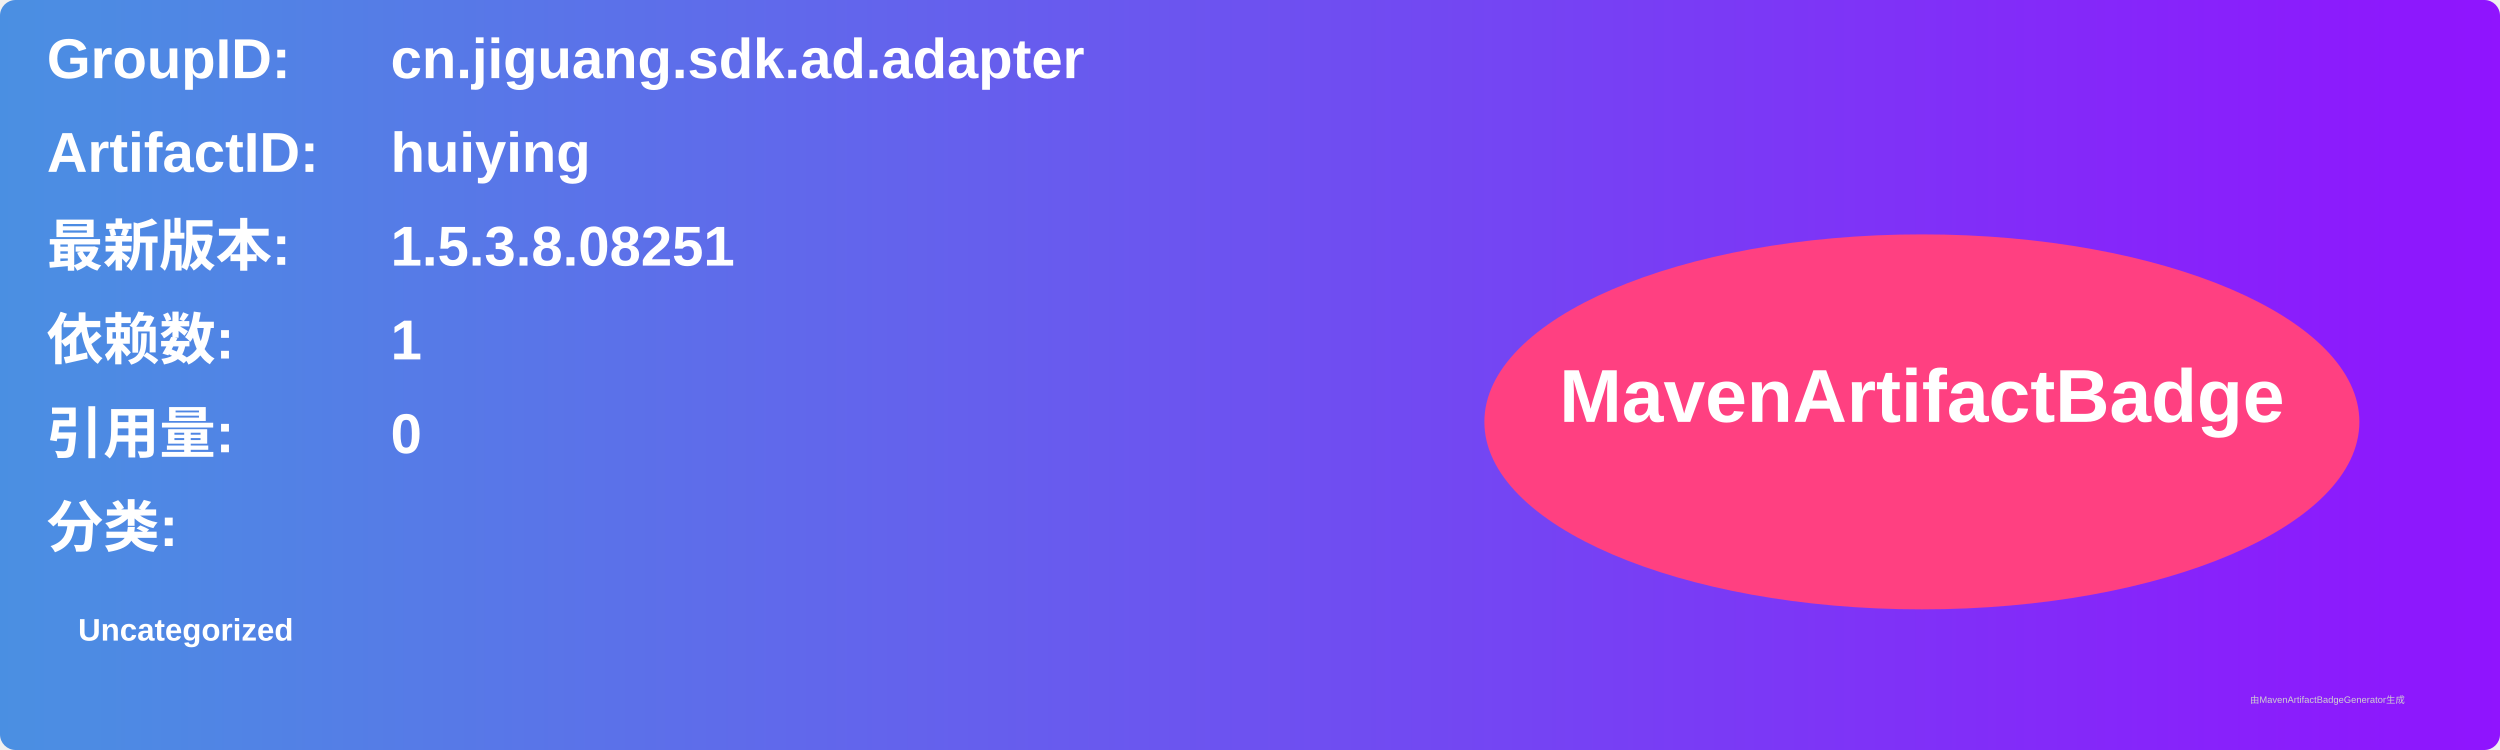
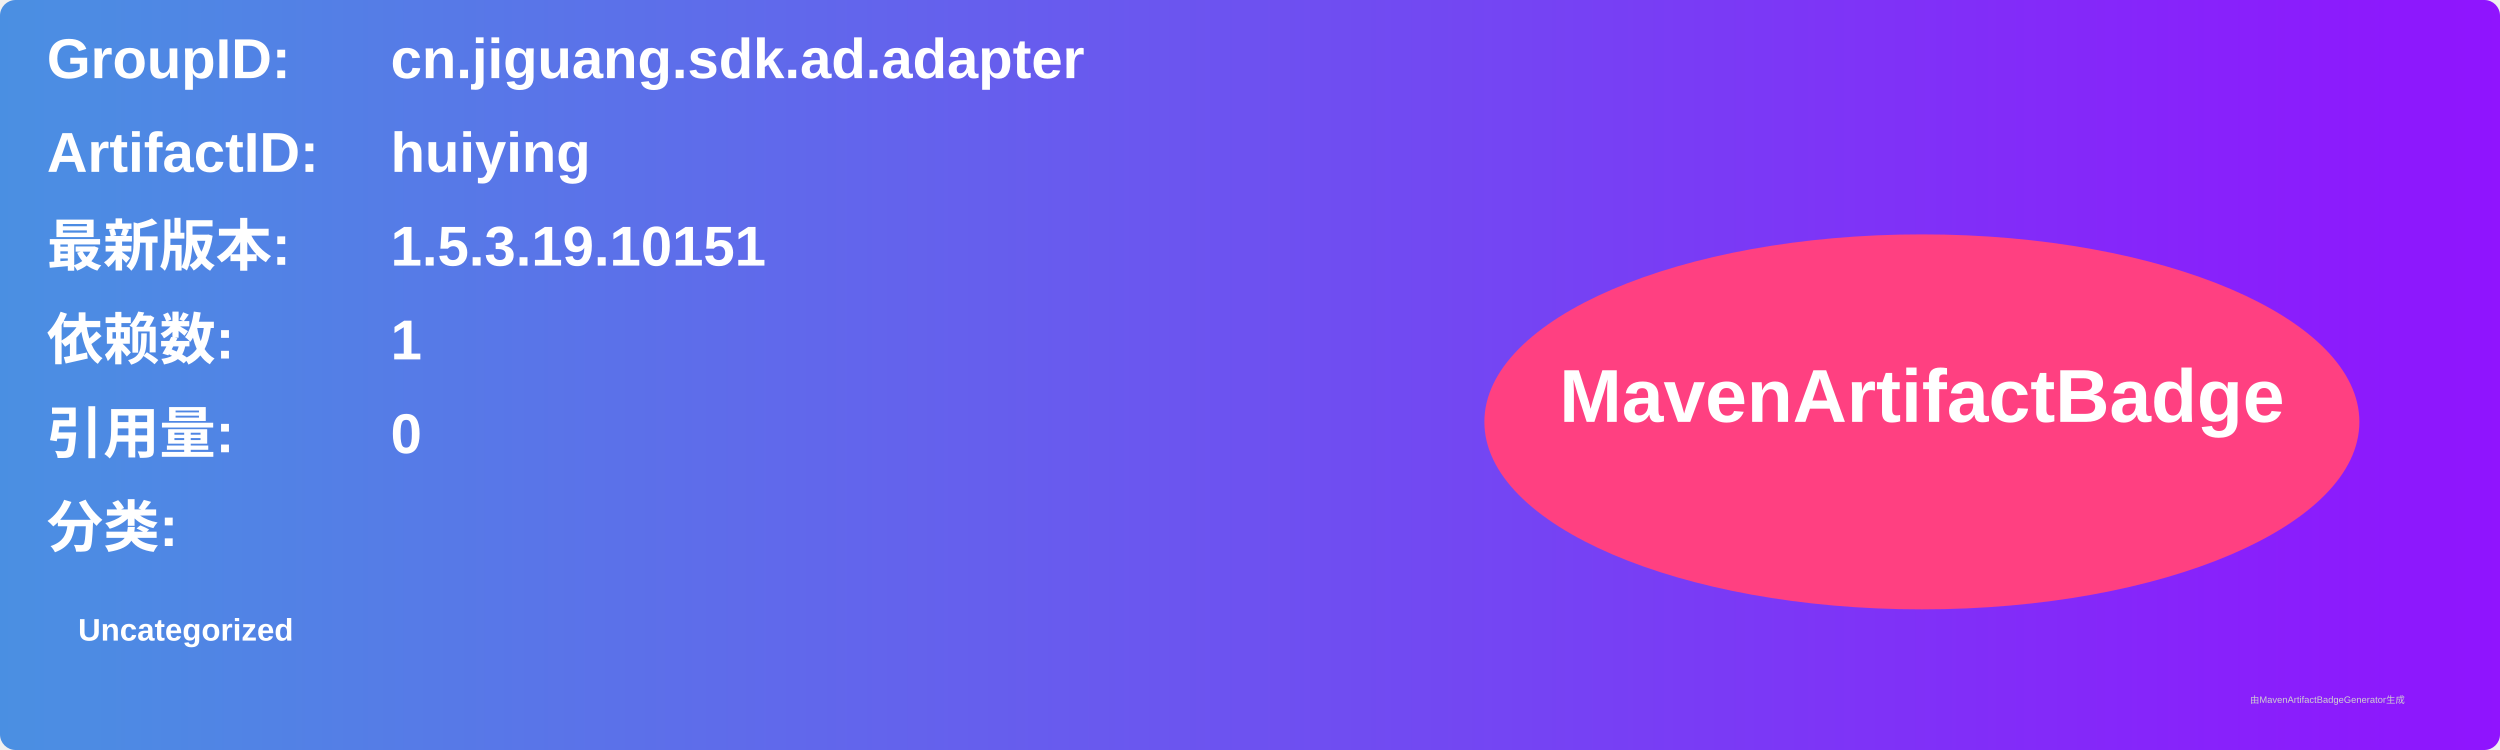
<svg xmlns="http://www.w3.org/2000/svg" width="800" height="240" viewBox="0 0 800 240">
  <linearGradient id="grad" x1="0%" y1="0%" x2="100%" y2="0%">
    <stop offset="0%" stop-color="#4a90e2" />
    <stop offset="100%" stop-color="#9013fe" />
  </linearGradient>
  <rect width="100%" height="100%" rx="5" ry="5" fill="url(#grad)" />
  <g transform="translate(15, 15)">
    <text x="0" y="10" font-family="Arial" font-size="18" fill="white" font-weight="bold" width="260">GroupID:</text>
    <text x="110" y="10" font-family="Arial" font-size="18" fill="white" font-weight="bold" width="460">cn.jiguang.sdk.ad.adapter</text>
    <text x="0" y="40" font-family="Arial" font-size="18" fill="white" font-weight="bold" width="260">ArtifactID:</text>
    <text x="110" y="40" font-family="Arial" font-size="18" fill="white" font-weight="bold" width="460">huiying</text>
    <text x="0" y="70" font-family="Arial" font-size="18" fill="white" font-weight="bold">最新版本:</text>
    <text x="110" y="70" font-family="Arial" font-size="18" fill="white" font-weight="bold">
-       <tspan font-weight="bold">1.5.3.8.08251</tspan>
+       <tspan font-weight="bold">1.5.3.19.10151</tspan>
    </text>
    <text x="0" y="100" font-family="Arial" font-size="18" fill="white" font-weight="bold">依赖数: </text>
    <text x="110" y="100" font-family="Arial" font-size="18" fill="white">
      <tspan font-weight="bold">1</tspan>
    </text>
    <text x="0" y="130" font-family="Arial" font-size="18" fill="white" font-weight="bold">引用量: </text>
    <text x="110" y="130" font-family="Arial" font-size="18" fill="white">
      <tspan font-weight="bold">0</tspan>
    </text>
    <text x="0" y="160" font-family="Arial" font-size="18" fill="white" font-weight="bold">分类:</text>
    <text x="10" y="190" font-family="Arial" font-size="10" fill="white">
      <tspan font-weight="bold">Uncategorized</tspan>
    </text>
    <ellipse cx="600" cy="120" rx="140" ry="60" fill="#ff4081" />
    <text x="600" y="120" text-anchor="middle" font-family="Arial" font-size="24" fill="white" font-weight="bold">MavenArtifactBadge</text>
  </g>
  <text x="720" y="225" font-family="Arial" font-size="3" fill="#d0d0d0">由MavenArtifactBadgeGenerator生成</text>
</svg>
